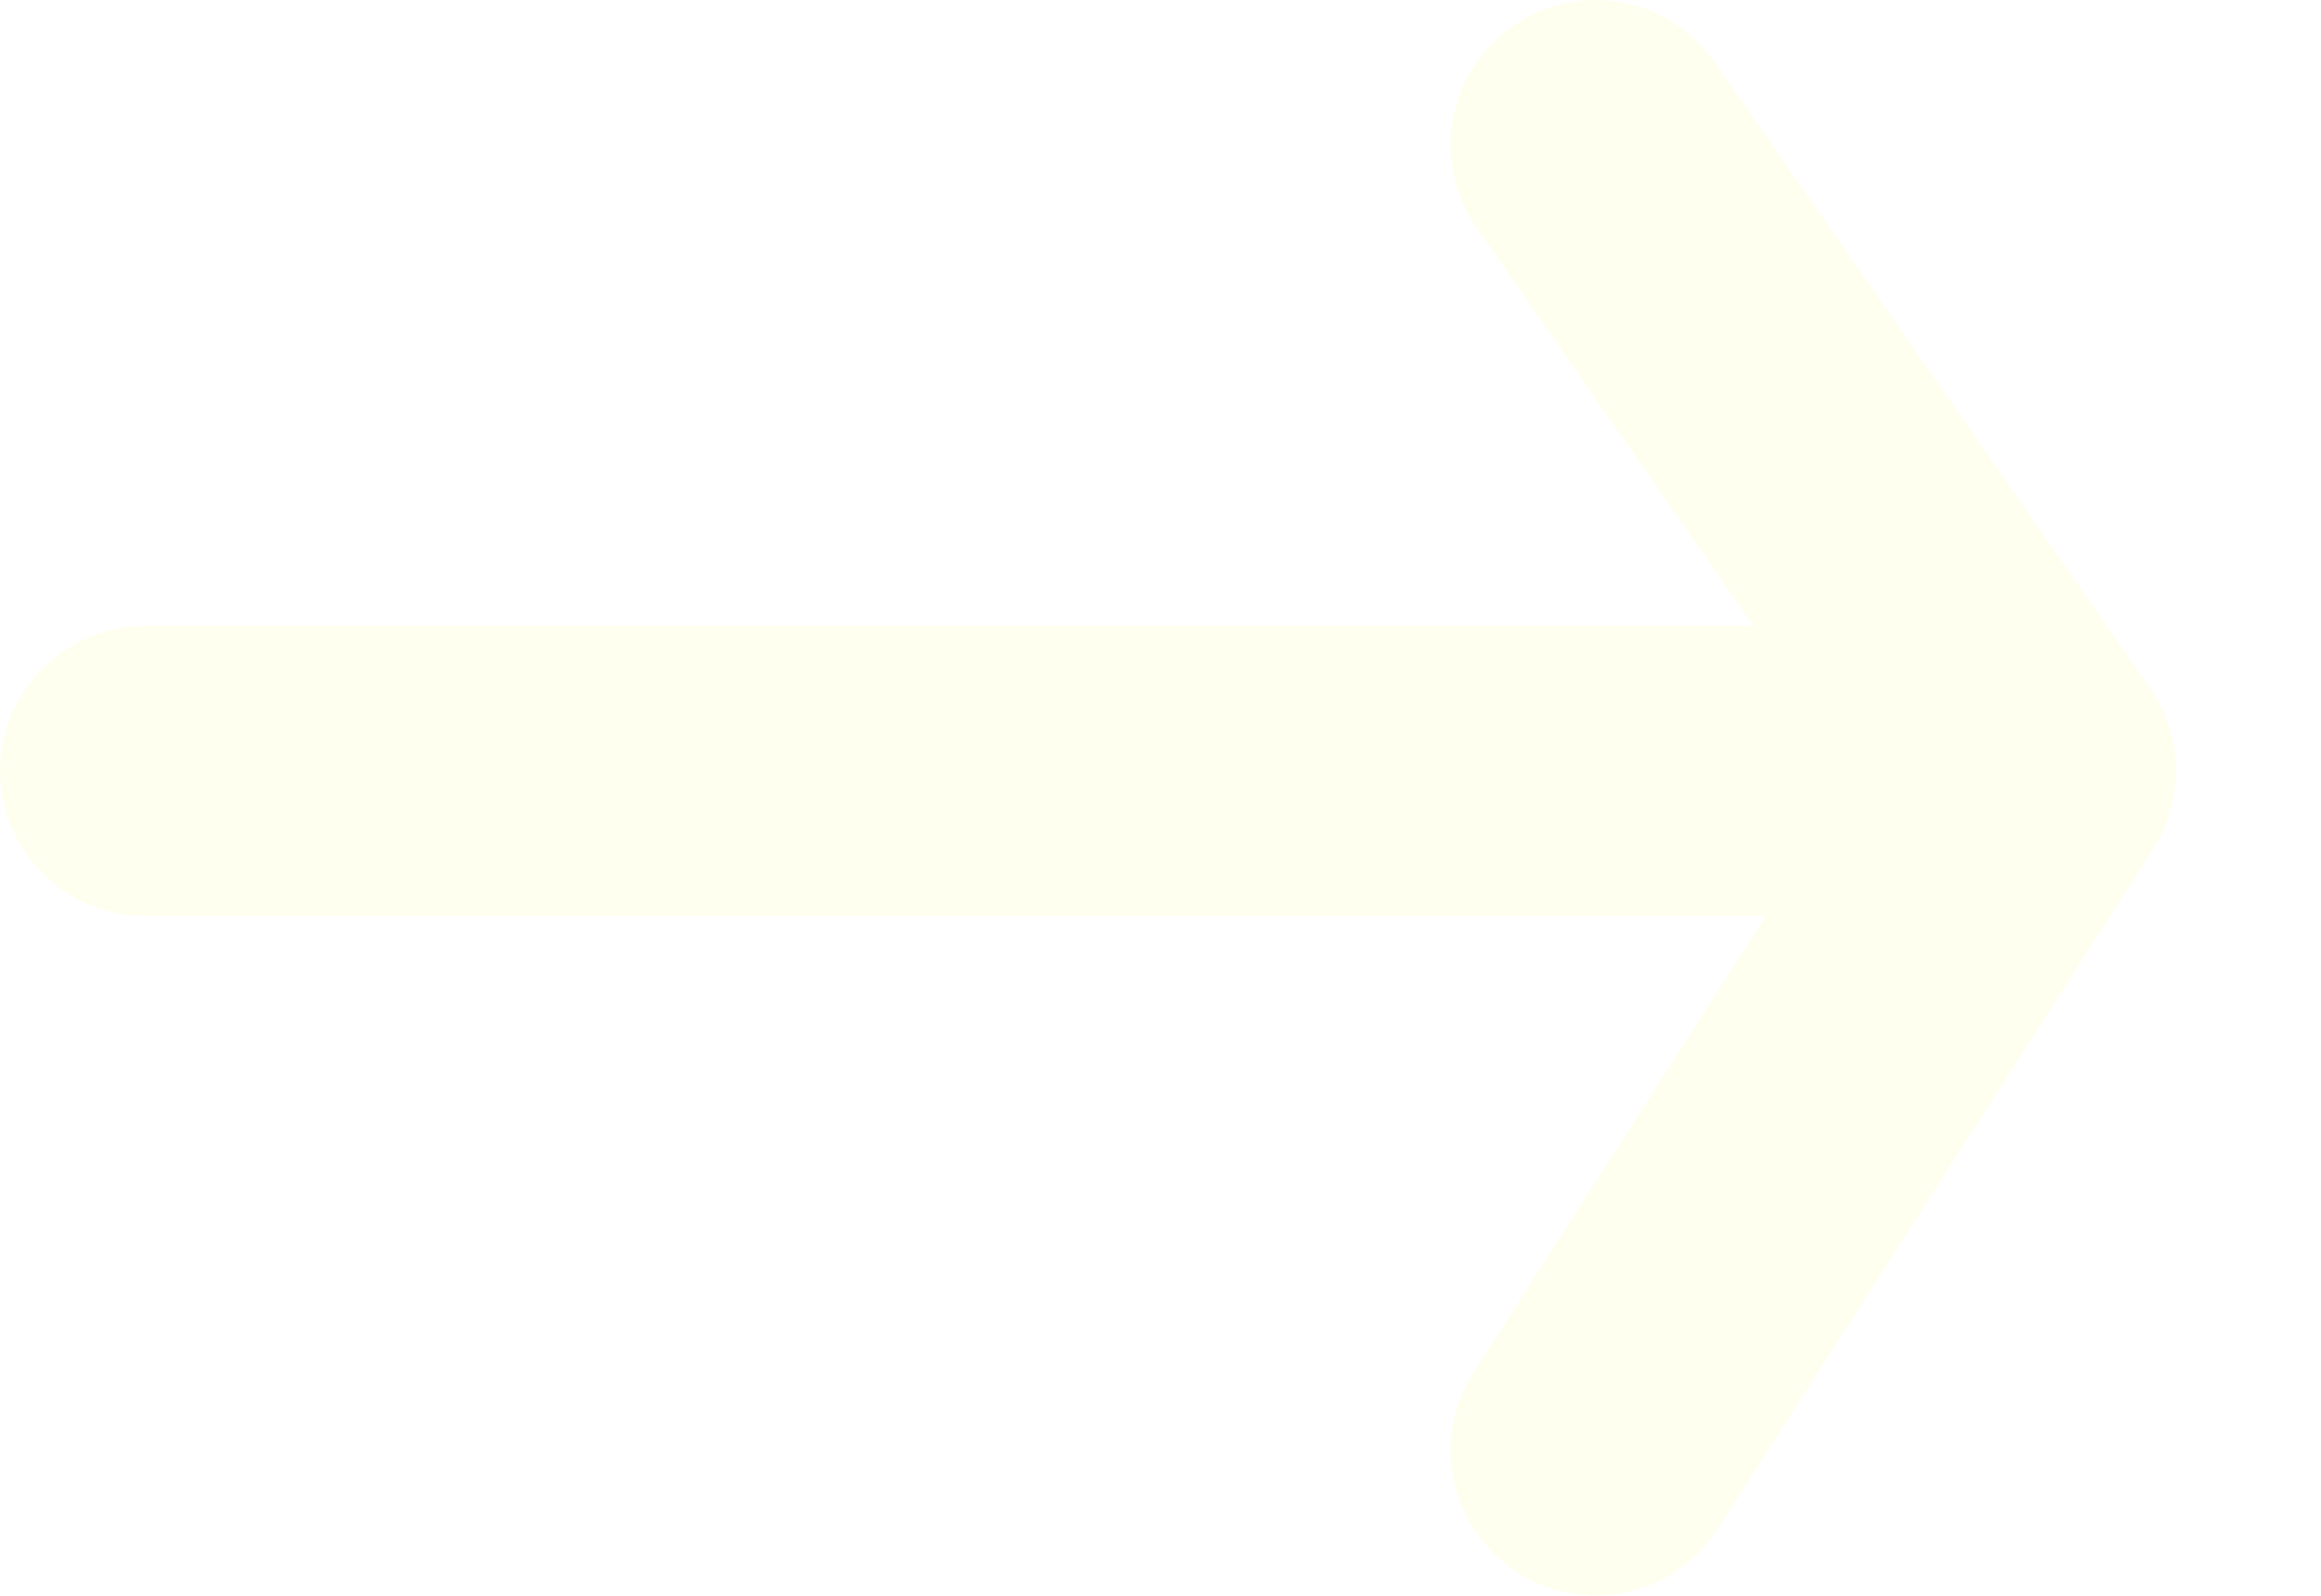
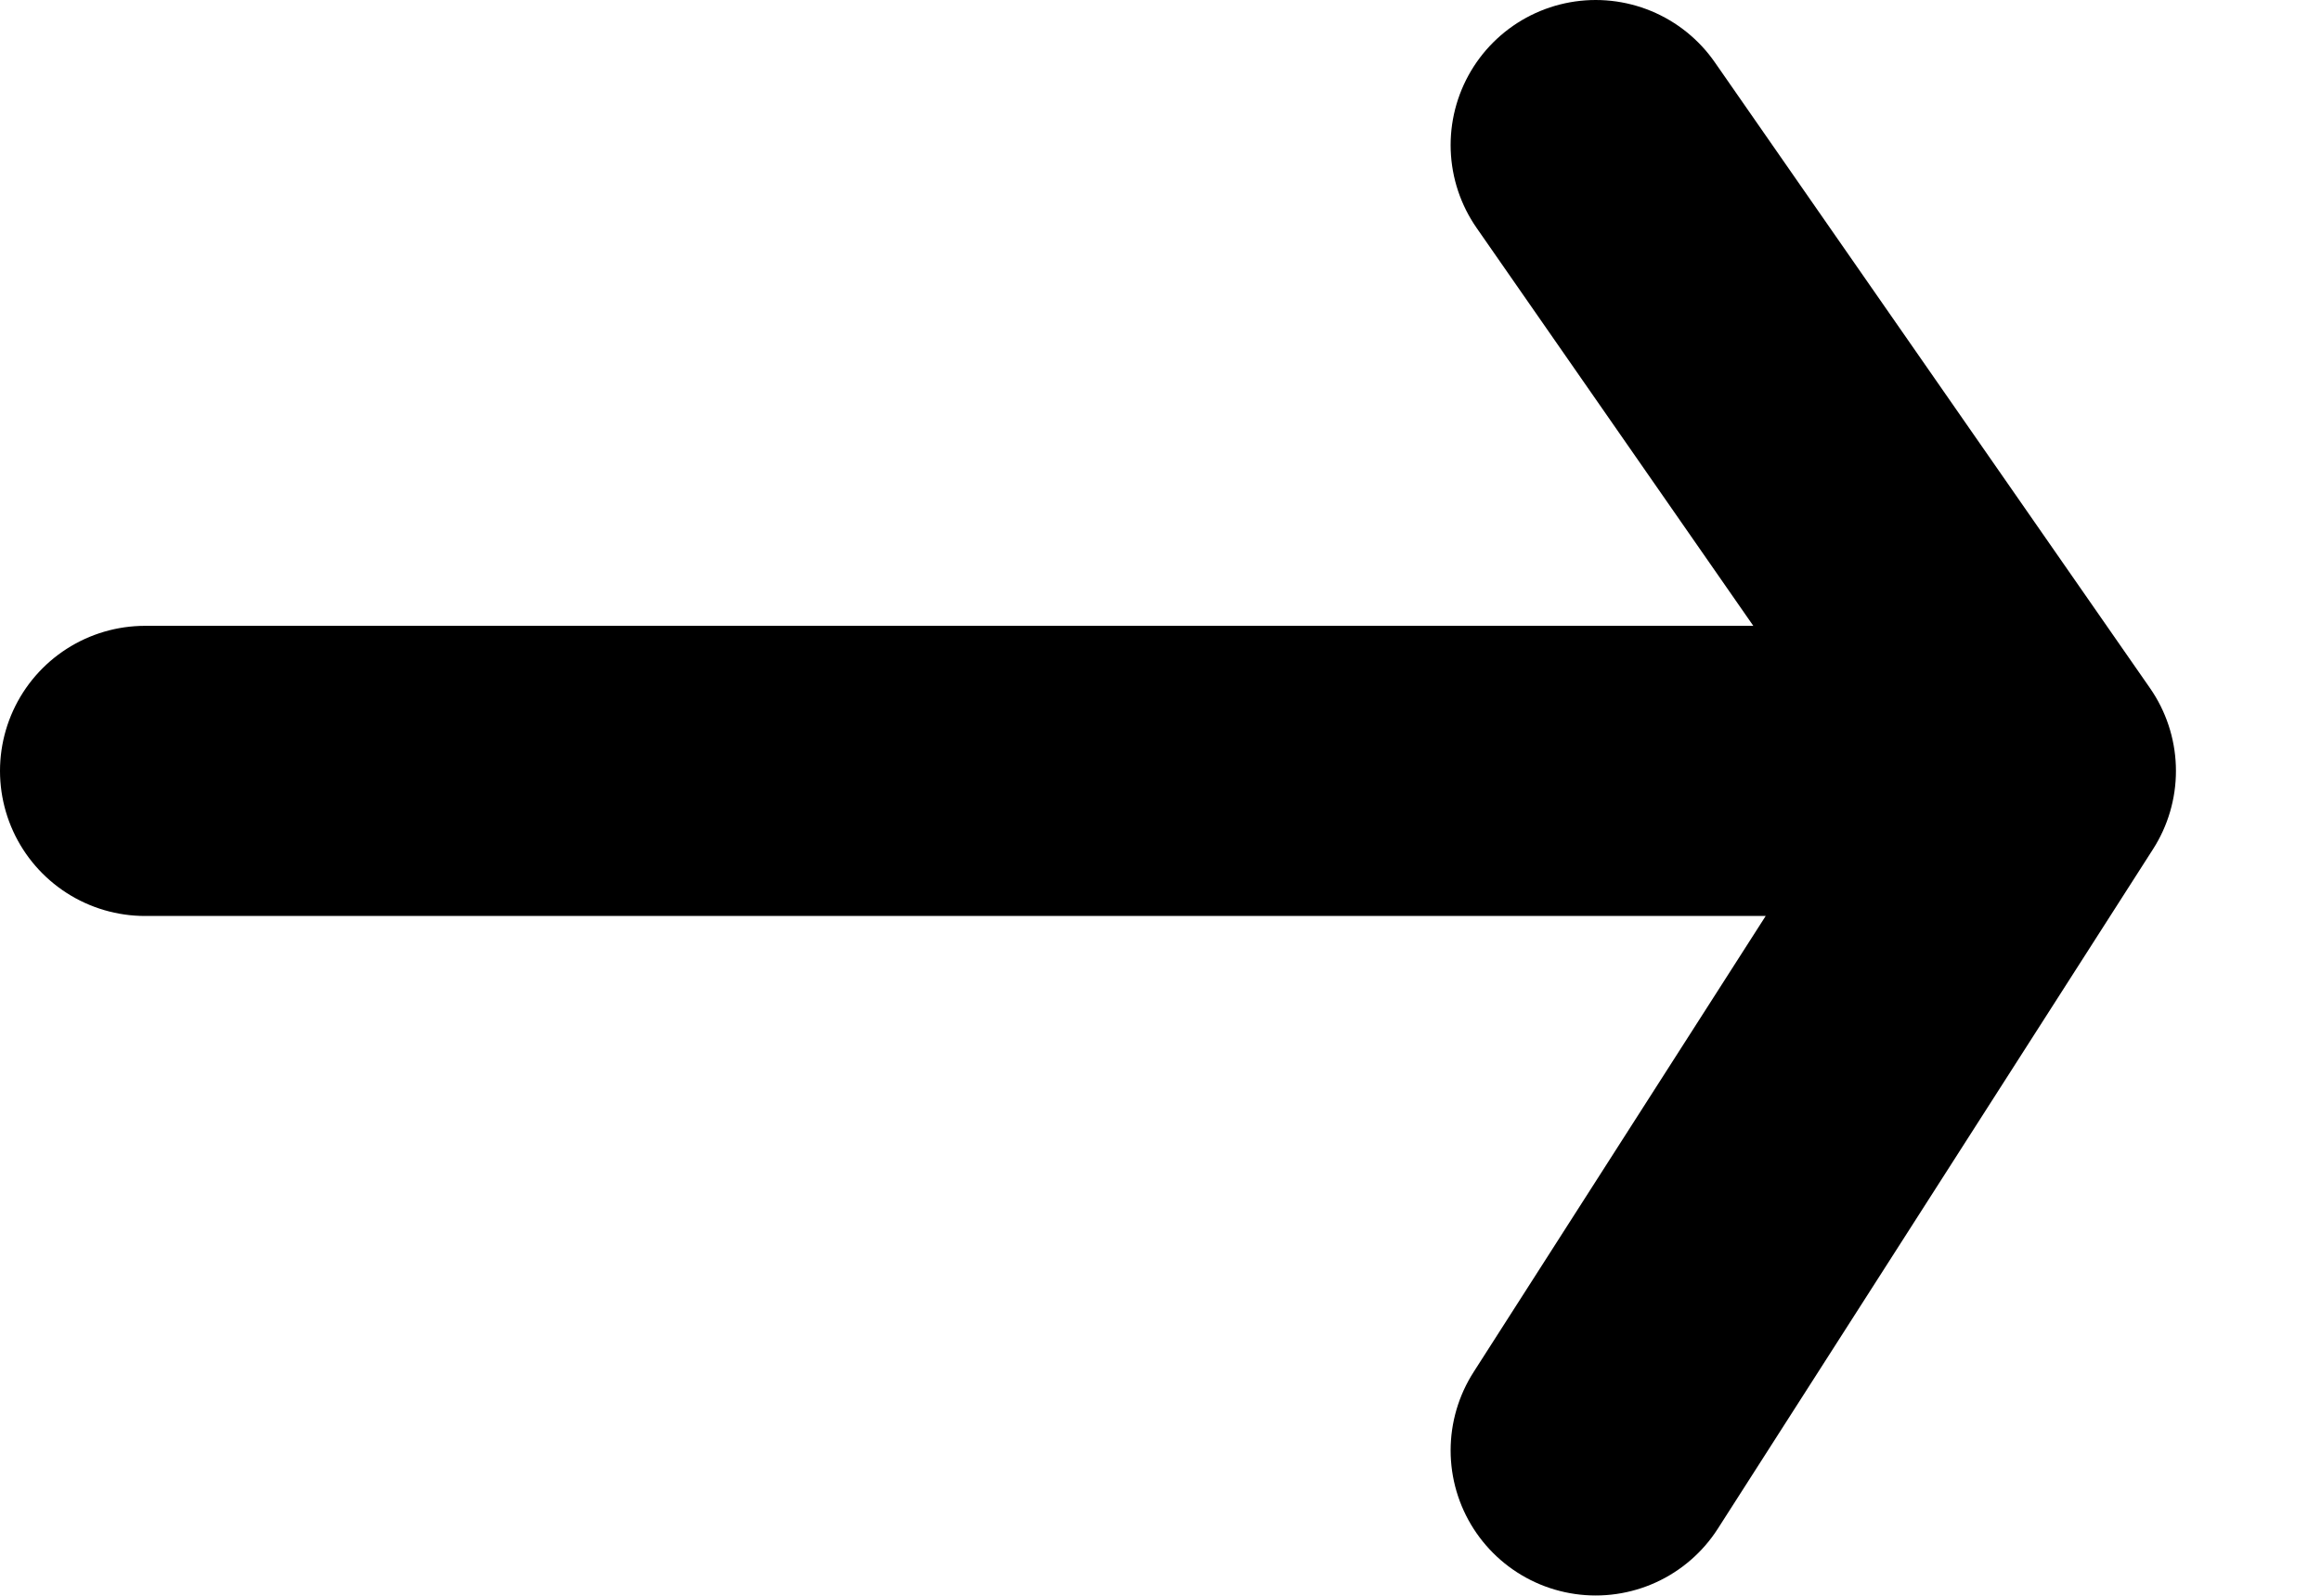
- <svg xmlns="http://www.w3.org/2000/svg" stroke="#FFFFF0" viewBox="0 0 16 11" fill="none">
+ <svg xmlns="http://www.w3.org/2000/svg" stroke="currentColor" viewBox="0 0 16 11" fill="none">
  <path d="M1 5.314H14M14 5.314L11 1M14 5.314L11 9.998" stroke-width="2" stroke-linecap="round" />
</svg>
